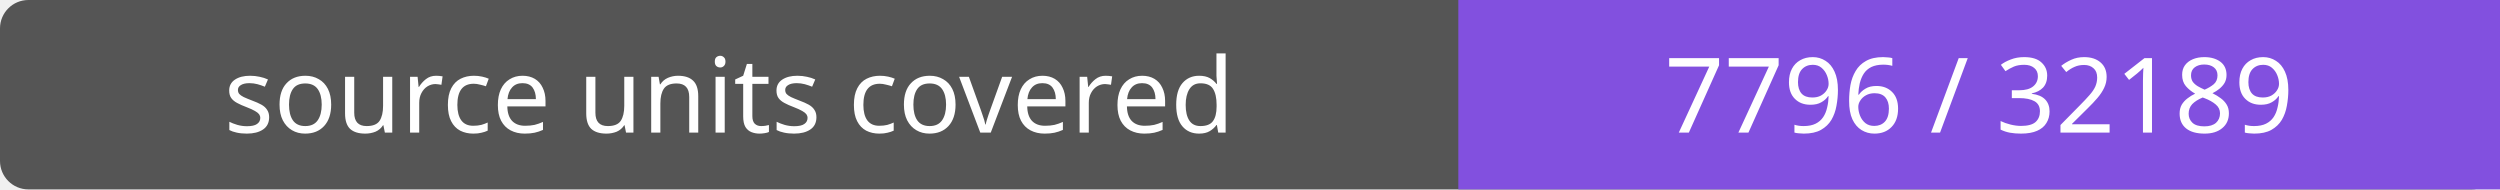
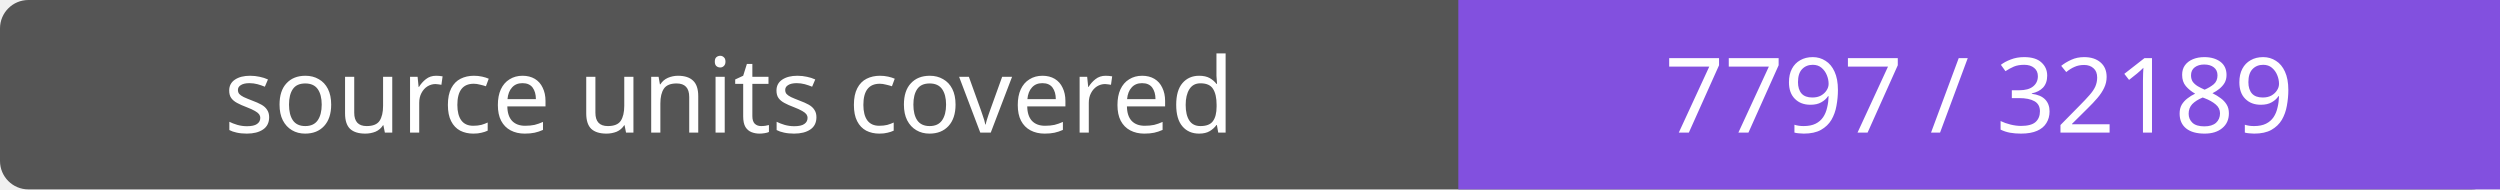
- <svg xmlns="http://www.w3.org/2000/svg" width="264" height="20" role="img" aria-label="source units covered: 7796 / 32189">
+ <svg xmlns="http://www.w3.org/2000/svg" width="264" height="20" role="img" aria-label="source units covered: 7797 / 32189">
  <rect width="264" height="20" rx="3" fill="#555" />
  <path fill="#8250df" d="M154 0h110v20H154z" />
  <g fill="#fff" text-anchor="middle" font-family="Verdana,sans-serif" font-size="11">
    <text x="77.0" y="14">source units covered</text>
-     <text x="209.0" y="14">7796 / 32189</text>
+     <text x="209.0" y="14">7797 / 32189</text>
  </g>
</svg>
